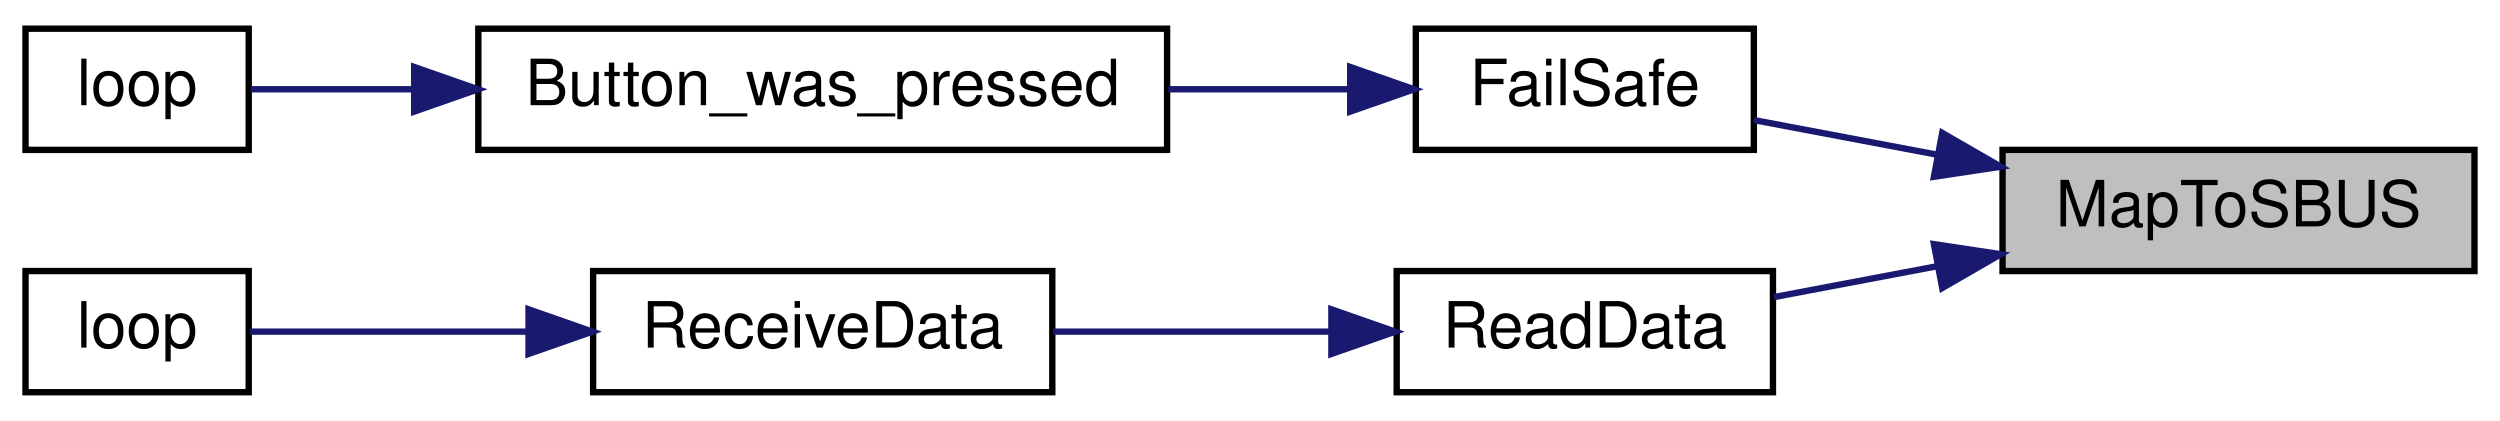
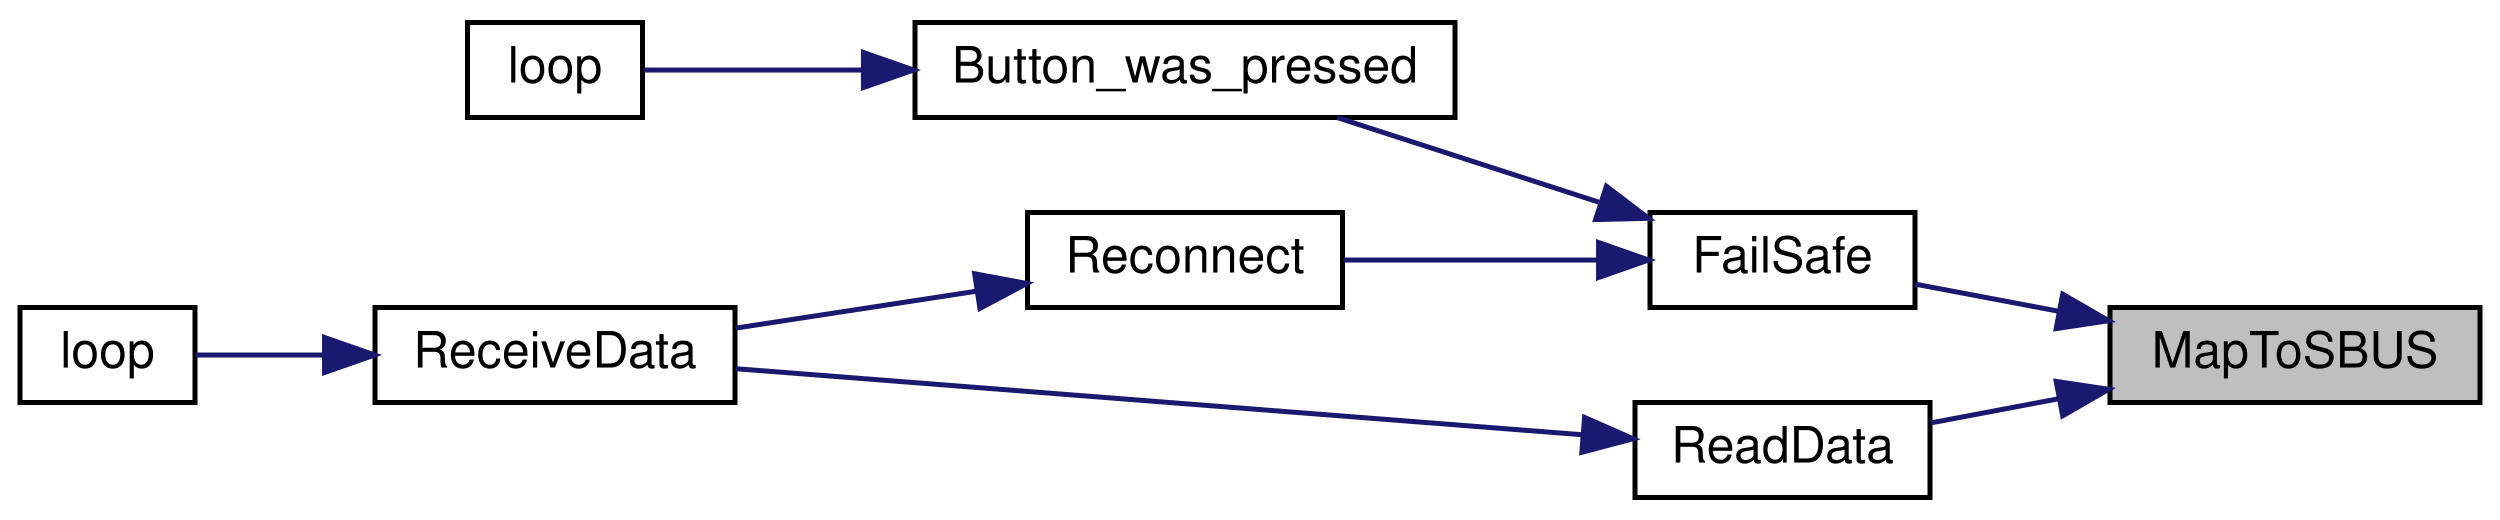
- <svg xmlns="http://www.w3.org/2000/svg" xmlns:xlink="http://www.w3.org/1999/xlink" width="392pt" height="66pt" viewBox="0.00 0.00 392.00 66.00">
-   <g id="graph0" class="graph" transform="scale(1 1) rotate(0) translate(4 62)">
-     <polygon fill="white" stroke="transparent" points="-4,4 -4,-62 388,-62 388,4 -4,4" />
+ <svg xmlns="http://www.w3.org/2000/svg" xmlns:xlink="http://www.w3.org/1999/xlink" width="500pt" height="104pt" viewBox="0.00 0.00 500.00 104.00">
+   <g id="graph0" class="graph" transform="scale(1 1) rotate(0) translate(4 100)">
+     <polygon fill="white" stroke="transparent" points="-4,4 -4,-100 496,-100 496,4 -4,4" />
    <g id="node1" class="node">
      <g id="a_node1">
        <a xlink:title=" ">
-           <polygon fill="#bfbfbf" stroke="black" points="310,-19.5 310,-38.5 384,-38.5 384,-19.5 310,-19.5" />
-           <text text-anchor="middle" x="347" y="-26.5" font-family="Helvetica,sans-Serif" font-size="10.00">MapToSBUS</text>
+           <polygon fill="#bfbfbf" stroke="black" points="418,-19.5 418,-38.5 492,-38.5 492,-19.5 418,-19.5" />
+           <text text-anchor="middle" x="455" y="-26.5" font-family="Helvetica,sans-Serif" font-size="10.00">MapToSBUS</text>
        </a>
      </g>
    </g>
    <g id="node2" class="node">
      <g id="a_node2">
        <a xlink:href="_receiver_code_2src_2main_8cpp.html#a42318598726782ebb2e1857f167c8cda" target="_top" xlink:title=" ">
-           <polygon fill="white" stroke="black" points="218,-38.5 218,-57.5 271,-57.5 271,-38.5 218,-38.5" />
-           <text text-anchor="middle" x="244.5" y="-45.5" font-family="Helvetica,sans-Serif" font-size="10.00">FailSafe</text>
+           <polygon fill="white" stroke="black" points="326,-38.5 326,-57.5 379,-57.5 379,-38.5 326,-38.5" />
+           <text text-anchor="middle" x="352.5" y="-45.5" font-family="Helvetica,sans-Serif" font-size="10.00">FailSafe</text>
        </a>
      </g>
    </g>
    <g id="edge1" class="edge">
-       <path fill="none" stroke="midnightblue" d="M299.6,-37.77C289.77,-39.63 279.74,-41.53 271.02,-43.17" />
-       <polygon fill="midnightblue" stroke="midnightblue" points="300.54,-41.16 309.72,-35.86 299.24,-34.28 300.54,-41.16" />
+       <path fill="none" stroke="midnightblue" d="M407.6,-37.77C397.77,-39.63 387.74,-41.53 379.02,-43.17" />
+       <polygon fill="midnightblue" stroke="midnightblue" points="408.54,-41.16 417.72,-35.86 407.24,-34.28 408.54,-41.16" />
+     </g>
+     <g id="node8" class="node">
+       <g id="a_node8">
+         <a xlink:href="_receiver_code_2src_2main_8cpp.html#a07ca94db0e305e9c01ec51e417576308" target="_top" xlink:title=" ">
+           <polygon fill="white" stroke="black" points="323,-0.5 323,-19.5 382,-19.5 382,-0.5 323,-0.5" />
+           <text text-anchor="middle" x="352.5" y="-7.5" font-family="Helvetica,sans-Serif" font-size="10.00">ReadData</text>
+         </a>
+       </g>
+     </g>
+     <g id="edge7" class="edge">
+       <path fill="none" stroke="midnightblue" d="M407.65,-20.24C398.96,-18.6 390.12,-16.92 382.16,-15.42" />
+       <polygon fill="midnightblue" stroke="midnightblue" points="407.24,-23.72 417.72,-22.14 408.54,-16.84 407.24,-23.72" />
+     </g>
+     <g id="node3" class="node">
+       <g id="a_node3">
+         <a xlink:href="_transmitter_code_2src_2main_8cpp.html#aed6c682ed45951f95e0b02cf6b570da2" target="_top" xlink:title=" ">
+           <polygon fill="white" stroke="black" points="179,-76.5 179,-95.5 287,-95.5 287,-76.5 179,-76.5" />
+           <text text-anchor="middle" x="233" y="-83.5" font-family="Helvetica,sans-Serif" font-size="10.00">Button_was_pressed</text>
+         </a>
+       </g>
+     </g>
+     <g id="edge2" class="edge">
+       <path fill="none" stroke="midnightblue" d="M315.74,-59.57C299,-64.98 279.31,-71.35 263.45,-76.48" />
+       <polygon fill="midnightblue" stroke="midnightblue" points="317.28,-62.75 325.71,-56.34 315.12,-56.09 317.28,-62.75" />
    </g>
    <g id="node5" class="node">
      <g id="a_node5">
-         <a xlink:href="_receiver_code_2src_2main_8cpp.html#a07ca94db0e305e9c01ec51e417576308" target="_top" xlink:title=" ">
-           <polygon fill="white" stroke="black" points="215,-0.5 215,-19.5 274,-19.5 274,-0.5 215,-0.5" />
-           <text text-anchor="middle" x="244.5" y="-7.5" font-family="Helvetica,sans-Serif" font-size="10.00">ReadData</text>
+         <a xlink:href="radio_8h.html#a692b8b0727e0db358f99c7bf4e8235c0" target="_top" xlink:title=" ">
+           <polygon fill="white" stroke="black" points="201.5,-38.5 201.5,-57.5 264.5,-57.5 264.5,-38.5 201.5,-38.5" />
+           <text text-anchor="middle" x="233" y="-45.5" font-family="Helvetica,sans-Serif" font-size="10.00">Reconnect</text>
        </a>
      </g>
    </g>
    <g id="edge4" class="edge">
-       <path fill="none" stroke="midnightblue" d="M299.65,-20.24C290.96,-18.6 282.12,-16.92 274.16,-15.42" />
-       <polygon fill="midnightblue" stroke="midnightblue" points="299.24,-23.72 309.72,-22.14 300.54,-16.84 299.24,-23.72" />
-     </g>
-     <g id="node3" class="node">
-       <g id="a_node3">
-         <a xlink:href="_transmitter_code_2src_2main_8cpp.html#aed6c682ed45951f95e0b02cf6b570da2" target="_top" xlink:title=" ">
-           <polygon fill="white" stroke="black" points="71,-38.5 71,-57.5 179,-57.5 179,-38.5 71,-38.5" />
-           <text text-anchor="middle" x="125" y="-45.5" font-family="Helvetica,sans-Serif" font-size="10.00">Button_was_pressed</text>
-         </a>
-       </g>
-     </g>
-     <g id="edge2" class="edge">
-       <path fill="none" stroke="midnightblue" d="M207.63,-48C198.65,-48 188.82,-48 179.2,-48" />
-       <polygon fill="midnightblue" stroke="midnightblue" points="207.71,-51.5 217.71,-48 207.71,-44.5 207.71,-51.5" />
+       <path fill="none" stroke="midnightblue" d="M315.5,-48C299.26,-48 280.28,-48 264.73,-48" />
+       <polygon fill="midnightblue" stroke="midnightblue" points="315.71,-51.5 325.71,-48 315.71,-44.5 315.71,-51.5" />
    </g>
    <g id="node4" class="node">
      <g id="a_node4">
        <a xlink:href="_transmitter_code_2src_2main_8cpp.html#afe461d27b9c48d5921c00d521181f12f" target="_top" xlink:title=" ">
-           <polygon fill="white" stroke="black" points="0,-38.5 0,-57.5 35,-57.5 35,-38.5 0,-38.5" />
-           <text text-anchor="middle" x="17.5" y="-45.5" font-family="Helvetica,sans-Serif" font-size="10.00">loop</text>
+           <polygon fill="white" stroke="black" points="89.5,-76.5 89.5,-95.5 124.5,-95.5 124.5,-76.5 89.5,-76.5" />
+           <text text-anchor="middle" x="107" y="-83.5" font-family="Helvetica,sans-Serif" font-size="10.00">loop</text>
        </a>
      </g>
    </g>
    <g id="edge3" class="edge">
-       <path fill="none" stroke="midnightblue" d="M60.7,-48C51.38,-48 42.51,-48 35.33,-48" />
-       <polygon fill="midnightblue" stroke="midnightblue" points="60.94,-51.5 70.94,-48 60.94,-44.5 60.94,-51.5" />
+       <path fill="none" stroke="midnightblue" d="M168.61,-86C152.38,-86 136.28,-86 124.76,-86" />
+       <polygon fill="midnightblue" stroke="midnightblue" points="168.69,-89.5 178.69,-86 168.69,-82.5 168.69,-89.5" />
    </g>
    <g id="node6" class="node">
      <g id="a_node6">
        <a xlink:href="_receiver_code_2src_2main_8cpp.html#a06807a4f185694d37f774702ba74db0a" target="_top" xlink:title=" ">
-           <polygon fill="white" stroke="black" points="89,-0.5 89,-19.5 161,-19.5 161,-0.5 89,-0.5" />
-           <text text-anchor="middle" x="125" y="-7.5" font-family="Helvetica,sans-Serif" font-size="10.00">ReceiveData</text>
+           <polygon fill="white" stroke="black" points="71,-19.5 71,-38.5 143,-38.5 143,-19.5 71,-19.5" />
+           <text text-anchor="middle" x="107" y="-26.5" font-family="Helvetica,sans-Serif" font-size="10.00">ReceiveData</text>
        </a>
      </g>
    </g>
    <g id="edge5" class="edge">
-       <path fill="none" stroke="midnightblue" d="M204.45,-10C190.47,-10 174.79,-10 161.16,-10" />
-       <polygon fill="midnightblue" stroke="midnightblue" points="204.76,-13.5 214.76,-10 204.76,-6.5 204.76,-13.5" />
+       <path fill="none" stroke="midnightblue" d="M191.44,-41.79C175.84,-39.39 158.17,-36.69 143.12,-34.38" />
+       <polygon fill="midnightblue" stroke="midnightblue" points="190.93,-45.25 201.35,-43.3 191.99,-38.33 190.93,-45.25" />
    </g>
    <g id="node7" class="node">
      <g id="a_node7">
        <a xlink:href="_receiver_code_2src_2main_8cpp.html#afe461d27b9c48d5921c00d521181f12f" target="_top" xlink:title=" ">
-           <polygon fill="white" stroke="black" points="0,-0.5 0,-19.5 35,-19.5 35,-0.5 0,-0.5" />
-           <text text-anchor="middle" x="17.5" y="-7.5" font-family="Helvetica,sans-Serif" font-size="10.00">loop</text>
+           <polygon fill="white" stroke="black" points="0,-19.5 0,-38.5 35,-38.5 35,-19.5 0,-19.5" />
+           <text text-anchor="middle" x="17.5" y="-26.5" font-family="Helvetica,sans-Serif" font-size="10.00">loop</text>
        </a>
      </g>
    </g>
    <g id="edge6" class="edge">
-       <path fill="none" stroke="midnightblue" d="M78.87,-10C63.36,-10 46.96,-10 35.17,-10" />
-       <polygon fill="midnightblue" stroke="midnightblue" points="78.87,-13.5 88.87,-10 78.87,-6.5 78.87,-13.5" />
+       <path fill="none" stroke="midnightblue" d="M60.64,-29C51.51,-29 42.46,-29 35.11,-29" />
+       <polygon fill="midnightblue" stroke="midnightblue" points="60.91,-32.5 70.91,-29 60.91,-25.5 60.91,-32.5" />
+     </g>
+     <g id="edge8" class="edge">
+       <path fill="none" stroke="midnightblue" d="M312.56,-13.04C265.82,-16.69 188.12,-22.75 143.14,-26.26" />
+       <polygon fill="midnightblue" stroke="midnightblue" points="312.91,-16.52 322.61,-12.25 312.37,-9.54 312.91,-16.52" />
    </g>
  </g>
</svg>
